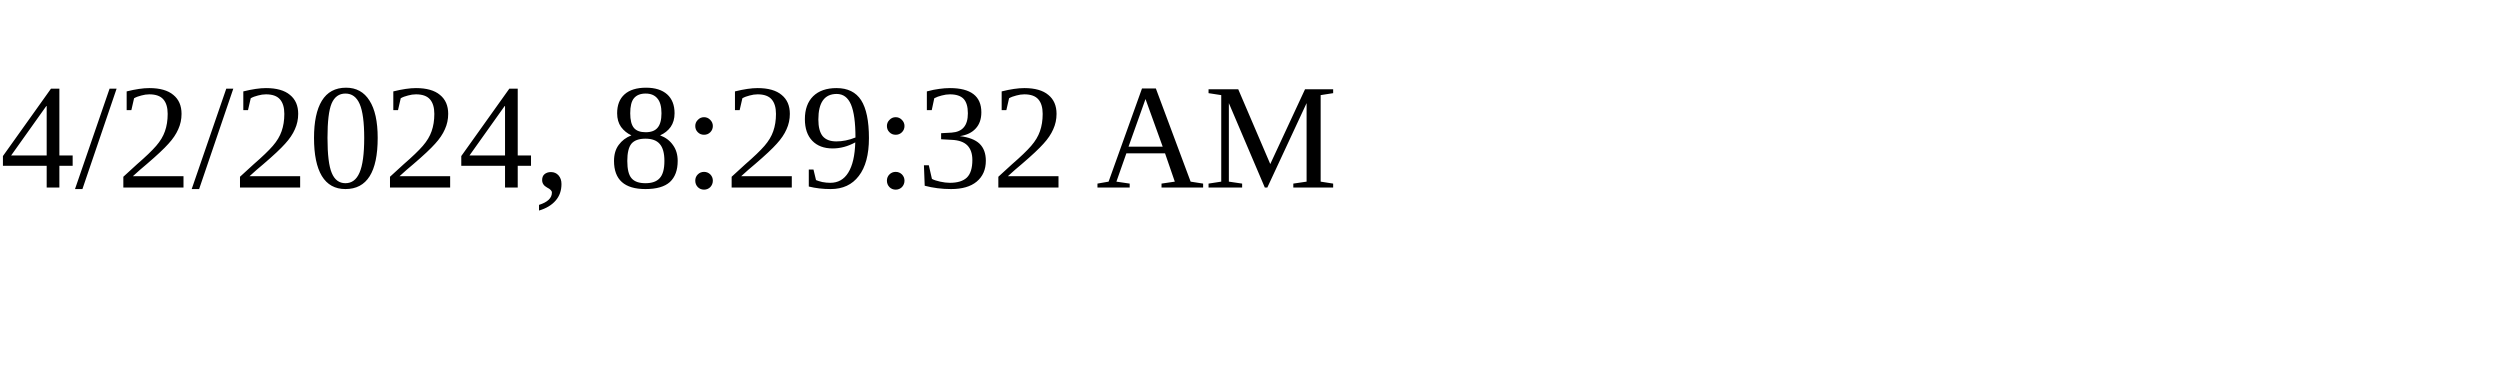
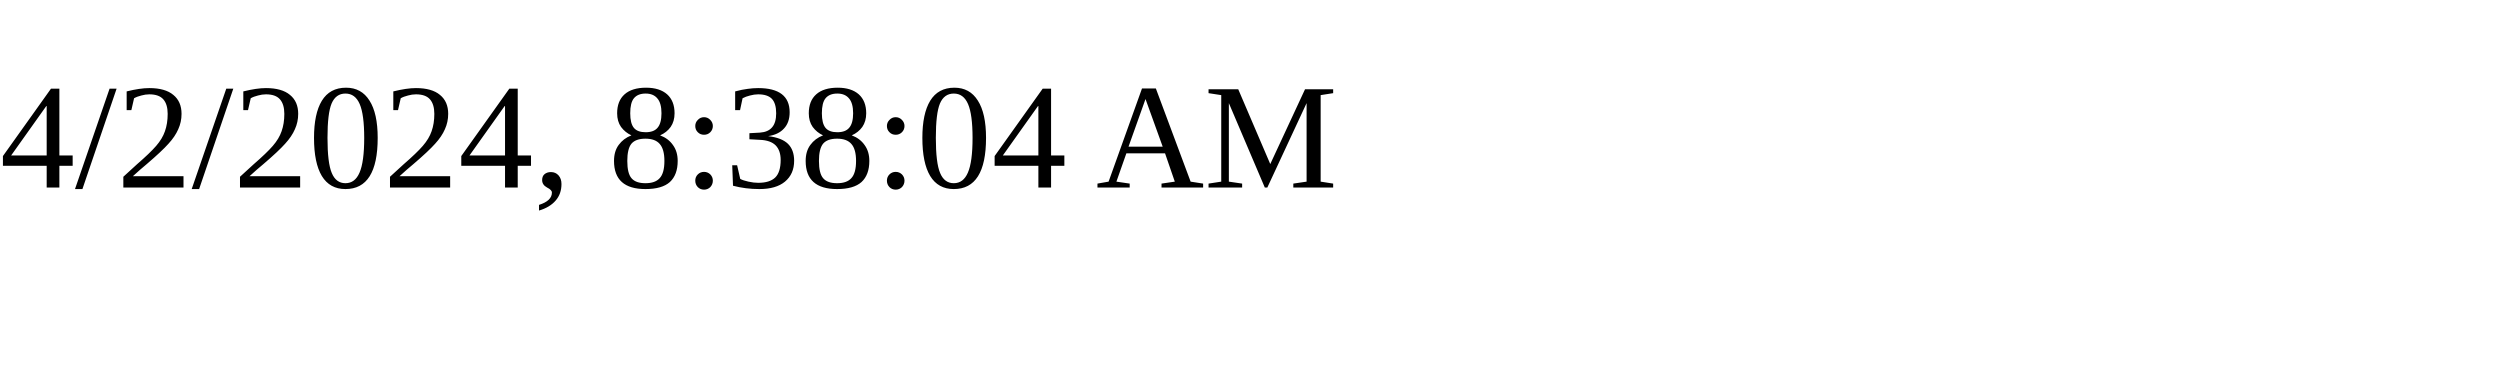
<svg xmlns="http://www.w3.org/2000/svg" height="30" width="200">
-   <text x="0" y="15">4/2/2024, 8:29:32 AM</text>
+   <text x="0" y="15">4/2/2024, 8:38:04 AM</text>
</svg>
